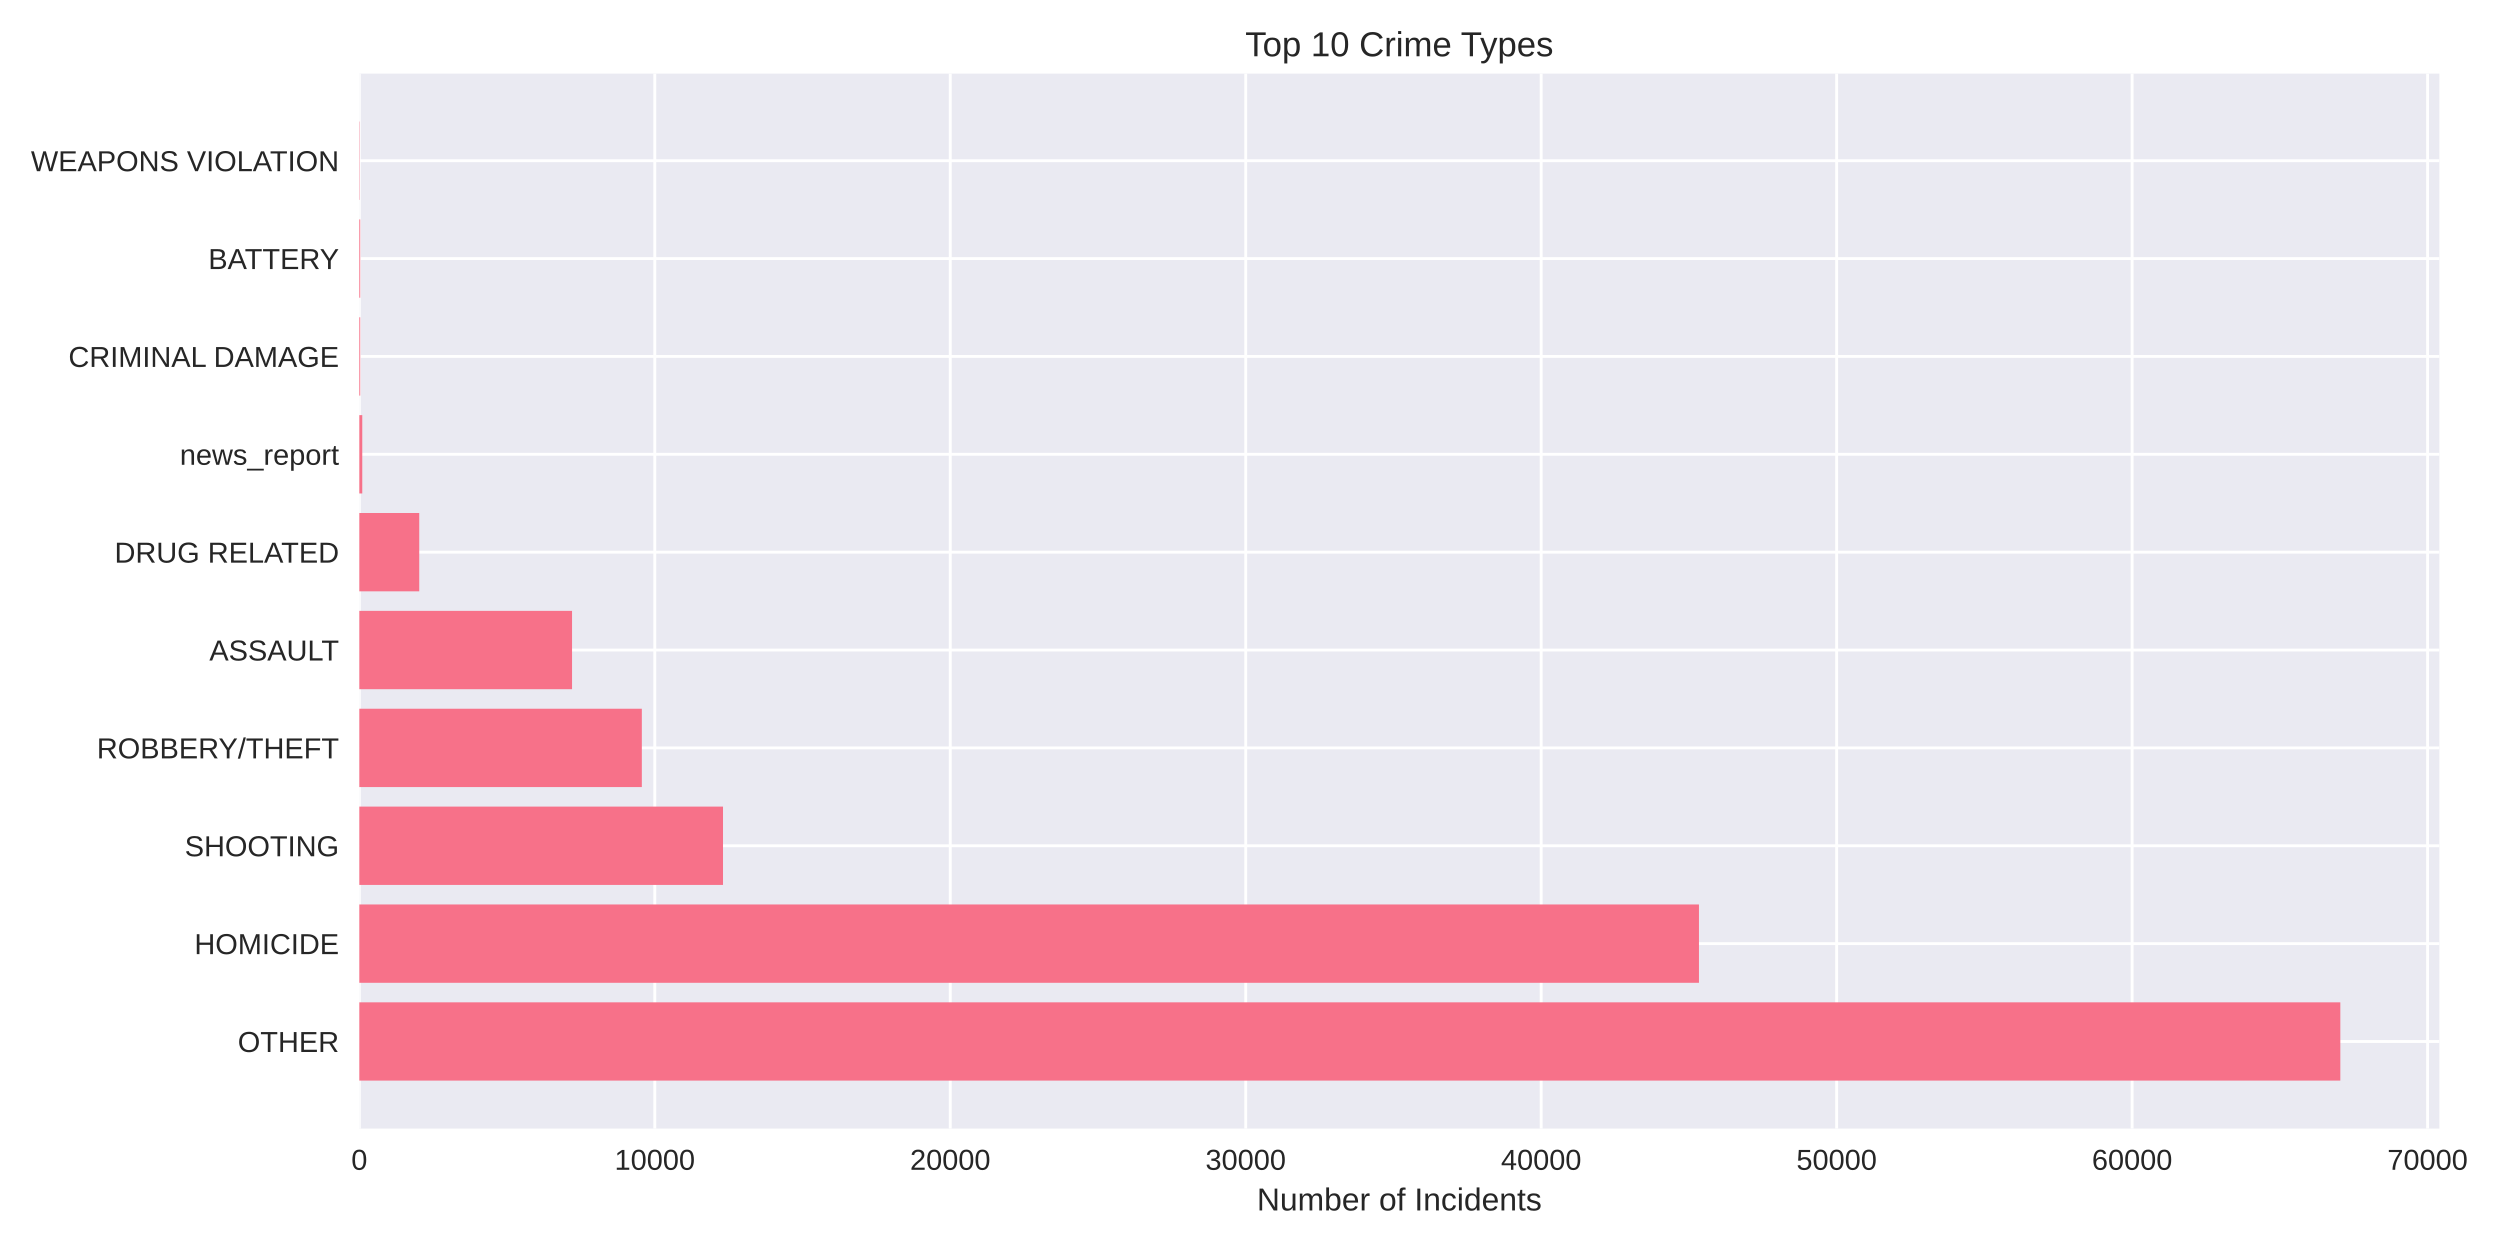
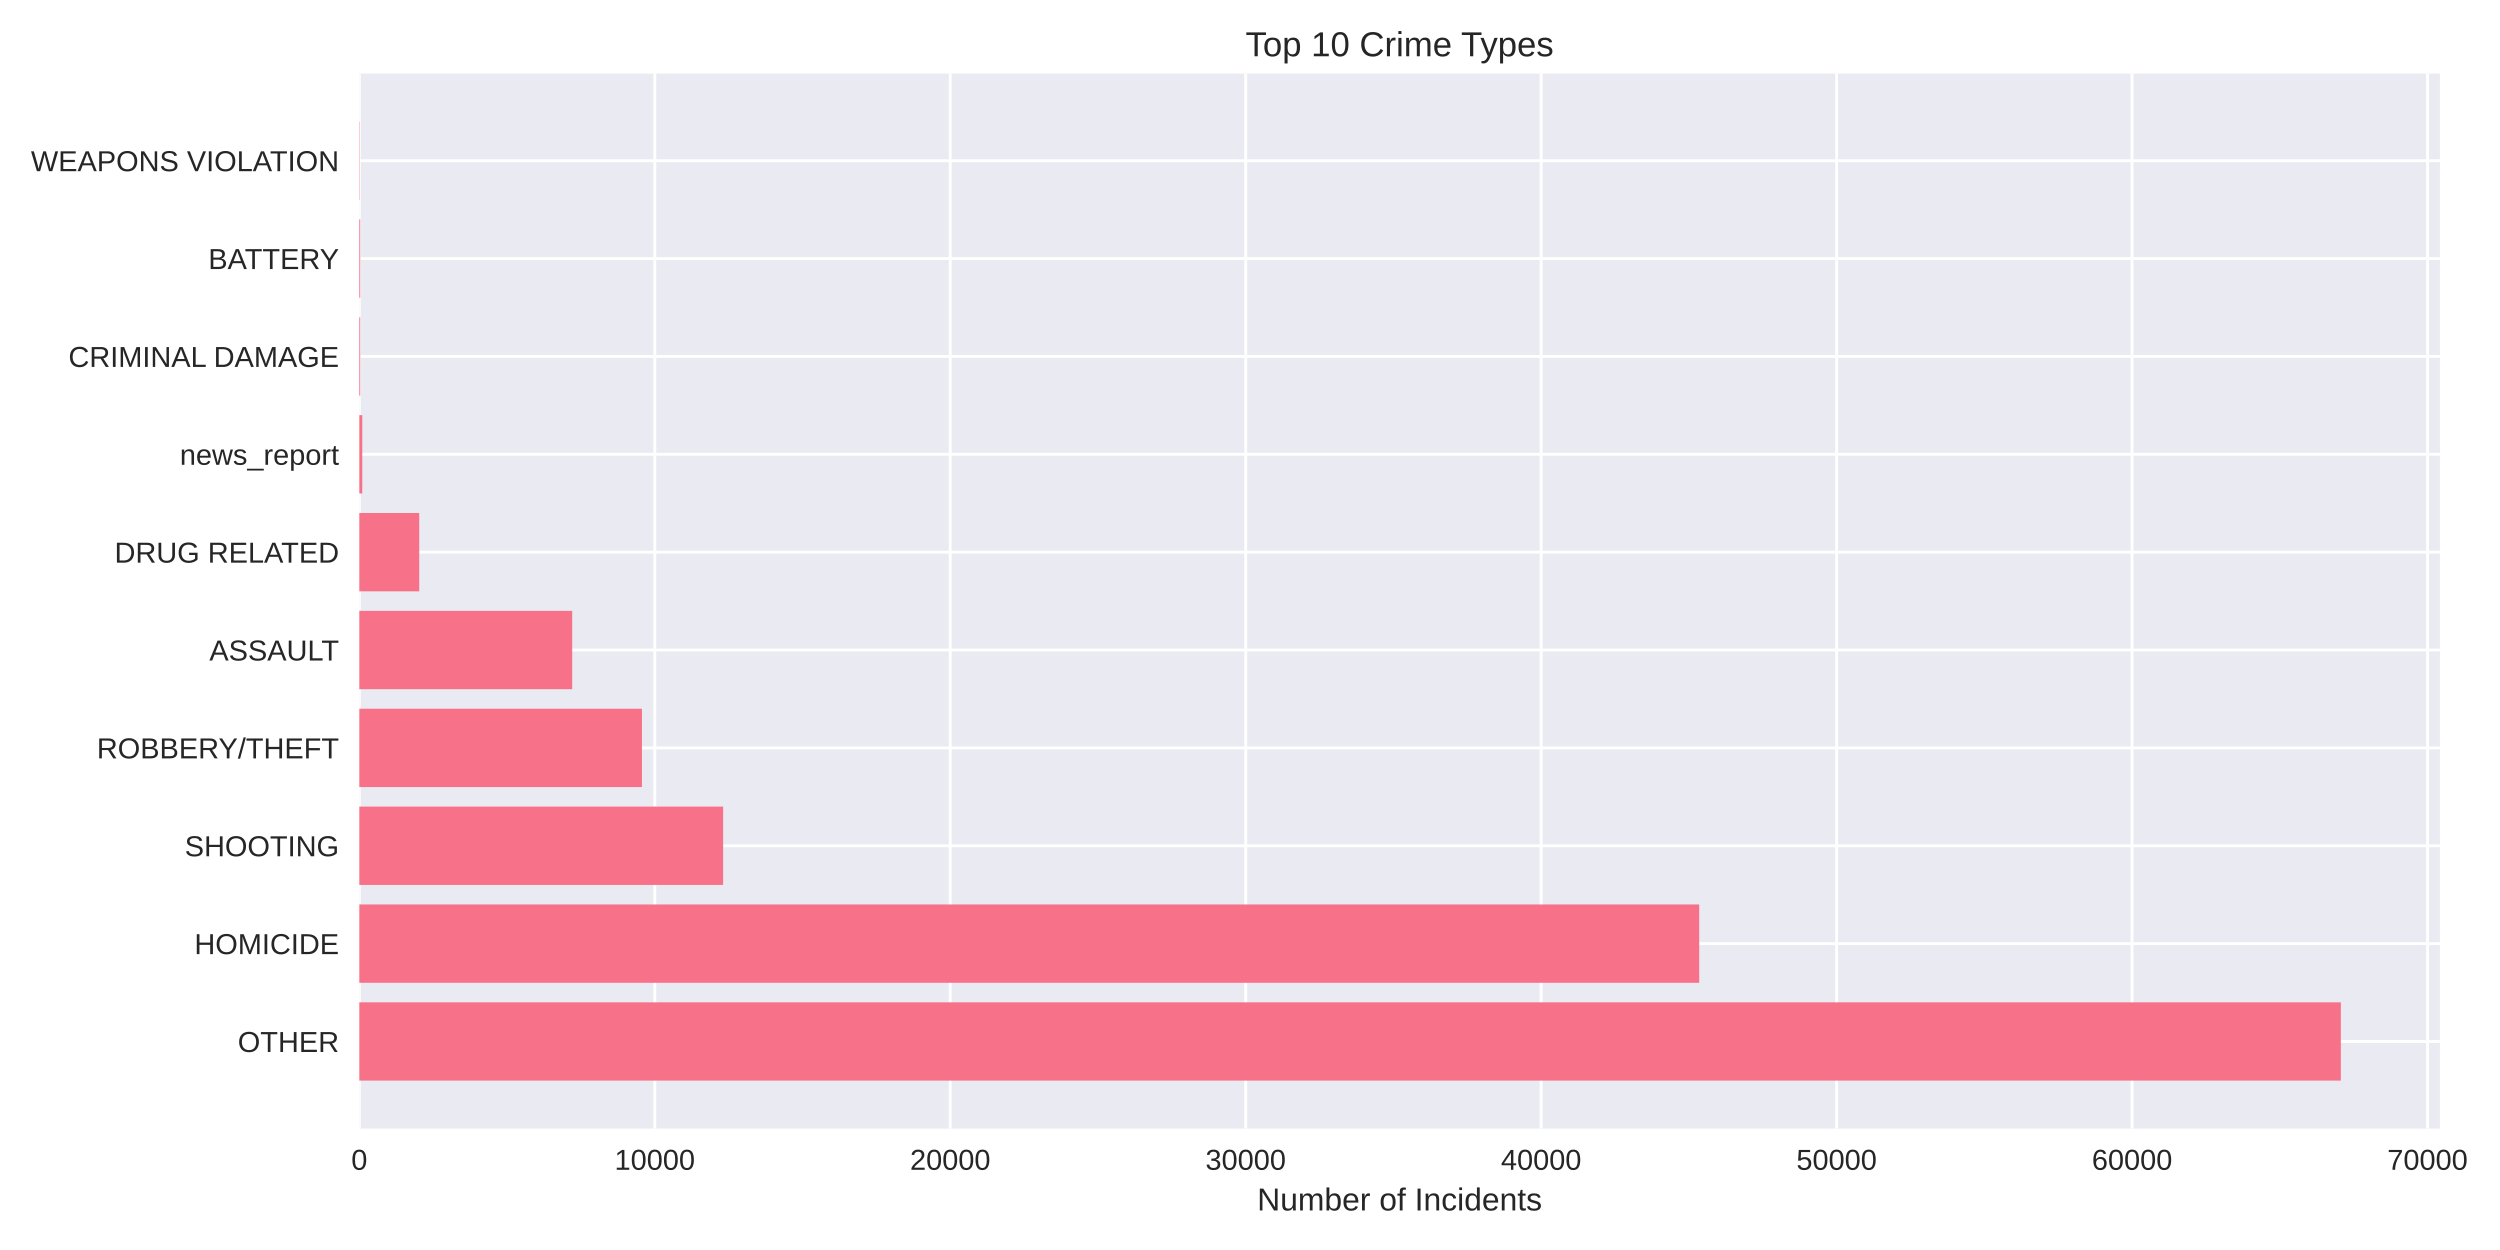
<svg xmlns="http://www.w3.org/2000/svg" width="864pt" height="432pt" viewBox="0 0 864 432" version="1.1">
  <defs>
    <style type="text/css">*{stroke-linejoin: round; stroke-linecap: butt}</style>
  </defs>
  <g id="figure_1">
    <g id="patch_1">
      <path d="M 0 432  L 864 432  L 864 0  L 0 0  z " style="fill: #ffffff" />
    </g>
    <g id="axes_1">
      <g id="patch_2">
-         <path d="M 124.18 390.04  L 843.048 390.04  L 843.048 25.44  L 124.18 25.44  z " style="fill: #eaeaf2" />
+         <path d="M 124.18 390.04  L 843.237 390.04  L 843.237 25.44  L 124.18 25.44  z " style="fill: #eaeaf2" />
      </g>
      <g id="matplotlib.axis_1">
        <g id="xtick_1">
          <g id="line2d_1">
-             <path d="M 124.18 390.04  L 124.18 25.44  " clip-path="url(#pdcf4203fda)" style="fill: none; stroke: #ffffff; stroke-linecap: round" />
+             <path d="M 124.18 390.04  L 124.18 25.44  " clip-path="url(#pa30c25d430)" style="fill: none; stroke: #ffffff; stroke-linecap: round" />
          </g>
          <g id="line2d_2" />
          <g id="text_1">
            <text style="fill: #262626; font: 10px 'Arial', 'Liberation Sans', 'DejaVu Sans', 'Bitstream Vera Sans', sans-serif; text-anchor: middle" x="124.18" y="404.287" transform="rotate(-0 124.18 404.2869)">0</text>
          </g>
        </g>
        <g id="xtick_2">
          <g id="line2d_3">
-             <path d="M 226.293 390.04  L 226.293 25.44  " clip-path="url(#pdcf4203fda)" style="fill: none; stroke: #ffffff; stroke-linecap: round" />
+             <path d="M 226.291 390.04  L 226.291 25.44  " clip-path="url(#pa30c25d430)" style="fill: none; stroke: #ffffff; stroke-linecap: round" />
          </g>
          <g id="line2d_4" />
          <g id="text_2">
-             <text style="fill: #262626; font: 10px 'Arial', 'Liberation Sans', 'DejaVu Sans', 'Bitstream Vera Sans', sans-serif; text-anchor: middle" x="226.293" y="404.287" transform="rotate(-0 226.2929 404.2869)">10000</text>
+             <text style="fill: #262626; font: 10px 'Arial', 'Liberation Sans', 'DejaVu Sans', 'Bitstream Vera Sans', sans-serif; text-anchor: middle" x="226.291" y="404.287" transform="rotate(-0 226.2908 404.2869)">10000</text>
          </g>
        </g>
        <g id="xtick_3">
          <g id="line2d_5">
-             <path d="M 328.406 390.04  L 328.406 25.44  " clip-path="url(#pdcf4203fda)" style="fill: none; stroke: #ffffff; stroke-linecap: round" />
+             <path d="M 328.402 390.04  L 328.402 25.44  " clip-path="url(#pa30c25d430)" style="fill: none; stroke: #ffffff; stroke-linecap: round" />
          </g>
          <g id="line2d_6" />
          <g id="text_3">
-             <text style="fill: #262626; font: 10px 'Arial', 'Liberation Sans', 'DejaVu Sans', 'Bitstream Vera Sans', sans-serif; text-anchor: middle" x="328.406" y="404.287" transform="rotate(-0 328.4059 404.2869)">20000</text>
+             <text style="fill: #262626; font: 10px 'Arial', 'Liberation Sans', 'DejaVu Sans', 'Bitstream Vera Sans', sans-serif; text-anchor: middle" x="328.402" y="404.287" transform="rotate(-0 328.4016 404.2869)">20000</text>
          </g>
        </g>
        <g id="xtick_4">
          <g id="line2d_7">
-             <path d="M 430.519 390.04  L 430.519 25.44  " clip-path="url(#pdcf4203fda)" style="fill: none; stroke: #ffffff; stroke-linecap: round" />
+             <path d="M 430.512 390.04  L 430.512 25.44  " clip-path="url(#pa30c25d430)" style="fill: none; stroke: #ffffff; stroke-linecap: round" />
          </g>
          <g id="line2d_8" />
          <g id="text_4">
-             <text style="fill: #262626; font: 10px 'Arial', 'Liberation Sans', 'DejaVu Sans', 'Bitstream Vera Sans', sans-serif; text-anchor: middle" x="430.519" y="404.287" transform="rotate(-0 430.5188 404.2869)">30000</text>
+             <text style="fill: #262626; font: 10px 'Arial', 'Liberation Sans', 'DejaVu Sans', 'Bitstream Vera Sans', sans-serif; text-anchor: middle" x="430.512" y="404.287" transform="rotate(-0 430.5124 404.2869)">30000</text>
          </g>
        </g>
        <g id="xtick_5">
          <g id="line2d_9">
-             <path d="M 532.632 390.04  L 532.632 25.44  " clip-path="url(#pdcf4203fda)" style="fill: none; stroke: #ffffff; stroke-linecap: round" />
+             <path d="M 532.623 390.04  L 532.623 25.44  " clip-path="url(#pa30c25d430)" style="fill: none; stroke: #ffffff; stroke-linecap: round" />
          </g>
          <g id="line2d_10" />
          <g id="text_5">
-             <text style="fill: #262626; font: 10px 'Arial', 'Liberation Sans', 'DejaVu Sans', 'Bitstream Vera Sans', sans-serif; text-anchor: middle" x="532.632" y="404.287" transform="rotate(-0 532.6317 404.2869)">40000</text>
+             <text style="fill: #262626; font: 10px 'Arial', 'Liberation Sans', 'DejaVu Sans', 'Bitstream Vera Sans', sans-serif; text-anchor: middle" x="532.623" y="404.287" transform="rotate(-0 532.6232 404.2869)">40000</text>
          </g>
        </g>
        <g id="xtick_6">
          <g id="line2d_11">
-             <path d="M 634.745 390.04  L 634.745 25.44  " clip-path="url(#pdcf4203fda)" style="fill: none; stroke: #ffffff; stroke-linecap: round" />
+             <path d="M 634.734 390.04  L 634.734 25.44  " clip-path="url(#pa30c25d430)" style="fill: none; stroke: #ffffff; stroke-linecap: round" />
          </g>
          <g id="line2d_12" />
          <g id="text_6">
-             <text style="fill: #262626; font: 10px 'Arial', 'Liberation Sans', 'DejaVu Sans', 'Bitstream Vera Sans', sans-serif; text-anchor: middle" x="634.745" y="404.287" transform="rotate(-0 634.7447 404.2869)">50000</text>
+             <text style="fill: #262626; font: 10px 'Arial', 'Liberation Sans', 'DejaVu Sans', 'Bitstream Vera Sans', sans-serif; text-anchor: middle" x="634.734" y="404.287" transform="rotate(-0 634.7339 404.2869)">50000</text>
          </g>
        </g>
        <g id="xtick_7">
          <g id="line2d_13">
-             <path d="M 736.858 390.04  L 736.858 25.44  " clip-path="url(#pdcf4203fda)" style="fill: none; stroke: #ffffff; stroke-linecap: round" />
+             <path d="M 736.845 390.04  L 736.845 25.44  " clip-path="url(#pa30c25d430)" style="fill: none; stroke: #ffffff; stroke-linecap: round" />
          </g>
          <g id="line2d_14" />
          <g id="text_7">
-             <text style="fill: #262626; font: 10px 'Arial', 'Liberation Sans', 'DejaVu Sans', 'Bitstream Vera Sans', sans-serif; text-anchor: middle" x="736.858" y="404.287" transform="rotate(-0 736.8576 404.2869)">60000</text>
+             <text style="fill: #262626; font: 10px 'Arial', 'Liberation Sans', 'DejaVu Sans', 'Bitstream Vera Sans', sans-serif; text-anchor: middle" x="736.845" y="404.287" transform="rotate(-0 736.8447 404.2869)">60000</text>
          </g>
        </g>
        <g id="xtick_8">
          <g id="line2d_15">
-             <path d="M 838.971 390.04  L 838.971 25.44  " clip-path="url(#pdcf4203fda)" style="fill: none; stroke: #ffffff; stroke-linecap: round" />
+             <path d="M 838.956 390.04  L 838.956 25.44  " clip-path="url(#pa30c25d430)" style="fill: none; stroke: #ffffff; stroke-linecap: round" />
          </g>
          <g id="line2d_16" />
          <g id="text_8">
-             <text style="fill: #262626; font: 10px 'Arial', 'Liberation Sans', 'DejaVu Sans', 'Bitstream Vera Sans', sans-serif; text-anchor: middle" x="838.971" y="404.287" transform="rotate(-0 838.9705 404.2869)">70000</text>
+             <text style="fill: #262626; font: 10px 'Arial', 'Liberation Sans', 'DejaVu Sans', 'Bitstream Vera Sans', sans-serif; text-anchor: middle" x="838.956" y="404.287" transform="rotate(-0 838.9555 404.2869)">70000</text>
          </g>
        </g>
        <g id="text_9">
-           <text style="fill: #262626; font: 11px 'Arial', 'Liberation Sans', 'DejaVu Sans', 'Bitstream Vera Sans', sans-serif; text-anchor: middle" x="483.614" y="418.333" transform="rotate(-0 483.6142 418.3334)">Number of Incidents</text>
+           <text style="fill: #262626; font: 11px 'Arial', 'Liberation Sans', 'DejaVu Sans', 'Bitstream Vera Sans', sans-serif; text-anchor: middle" x="483.709" y="418.333" transform="rotate(-0 483.7085 418.3334)">Number of Incidents</text>
        </g>
      </g>
      <g id="matplotlib.axis_2">
        <g id="ytick_1">
          <g id="line2d_17">
-             <path d="M 124.18 359.939  L 843.048 359.939  " clip-path="url(#pdcf4203fda)" style="fill: none; stroke: #ffffff; stroke-linecap: round" />
+             <path d="M 124.18 359.939  L 843.237 359.939  " clip-path="url(#pa30c25d430)" style="fill: none; stroke: #ffffff; stroke-linecap: round" />
          </g>
          <g id="line2d_18" />
          <g id="text_10">
            <text style="fill: #262626; font: 10px 'Arial', 'Liberation Sans', 'DejaVu Sans', 'Bitstream Vera Sans', sans-serif; text-anchor: end" x="117.18" y="363.562" transform="rotate(-0 117.18 363.562)">OTHER</text>
          </g>
        </g>
        <g id="ytick_2">
          <g id="line2d_19">
-             <path d="M 124.18 326.117  L 843.048 326.117  " clip-path="url(#pdcf4203fda)" style="fill: none; stroke: #ffffff; stroke-linecap: round" />
+             <path d="M 124.18 326.117  L 843.237 326.117  " clip-path="url(#pa30c25d430)" style="fill: none; stroke: #ffffff; stroke-linecap: round" />
          </g>
          <g id="line2d_20" />
          <g id="text_11">
            <text style="fill: #262626; font: 10px 'Arial', 'Liberation Sans', 'DejaVu Sans', 'Bitstream Vera Sans', sans-serif; text-anchor: end" x="117.18" y="329.74" transform="rotate(-0 117.18 329.7401)">HOMICIDE</text>
          </g>
        </g>
        <g id="ytick_3">
          <g id="line2d_21">
-             <path d="M 124.18 292.295  L 843.048 292.295  " clip-path="url(#pdcf4203fda)" style="fill: none; stroke: #ffffff; stroke-linecap: round" />
+             <path d="M 124.18 292.295  L 843.237 292.295  " clip-path="url(#pa30c25d430)" style="fill: none; stroke: #ffffff; stroke-linecap: round" />
          </g>
          <g id="line2d_22" />
          <g id="text_12">
            <text style="fill: #262626; font: 10px 'Arial', 'Liberation Sans', 'DejaVu Sans', 'Bitstream Vera Sans', sans-serif; text-anchor: end" x="117.18" y="295.918" transform="rotate(-0 117.18 295.9182)">SHOOTING</text>
          </g>
        </g>
        <g id="ytick_4">
          <g id="line2d_23">
-             <path d="M 124.18 258.473  L 843.048 258.473  " clip-path="url(#pdcf4203fda)" style="fill: none; stroke: #ffffff; stroke-linecap: round" />
+             <path d="M 124.18 258.473  L 843.237 258.473  " clip-path="url(#pa30c25d430)" style="fill: none; stroke: #ffffff; stroke-linecap: round" />
          </g>
          <g id="line2d_24" />
          <g id="text_13">
            <text style="fill: #262626; font: 10px 'Arial', 'Liberation Sans', 'DejaVu Sans', 'Bitstream Vera Sans', sans-serif; text-anchor: end" x="117.18" y="262.096" transform="rotate(-0 117.18 262.0963)">ROBBERY/THEFT</text>
          </g>
        </g>
        <g id="ytick_5">
          <g id="line2d_25">
-             <path d="M 124.18 224.651  L 843.048 224.651  " clip-path="url(#pdcf4203fda)" style="fill: none; stroke: #ffffff; stroke-linecap: round" />
+             <path d="M 124.18 224.651  L 843.237 224.651  " clip-path="url(#pa30c25d430)" style="fill: none; stroke: #ffffff; stroke-linecap: round" />
          </g>
          <g id="line2d_26" />
          <g id="text_14">
            <text style="fill: #262626; font: 10px 'Arial', 'Liberation Sans', 'DejaVu Sans', 'Bitstream Vera Sans', sans-serif; text-anchor: end" x="117.18" y="228.274" transform="rotate(-0 117.18 228.2744)">ASSAULT</text>
          </g>
        </g>
        <g id="ytick_6">
          <g id="line2d_27">
-             <path d="M 124.18 190.829  L 843.048 190.829  " clip-path="url(#pdcf4203fda)" style="fill: none; stroke: #ffffff; stroke-linecap: round" />
+             <path d="M 124.18 190.829  L 843.237 190.829  " clip-path="url(#pa30c25d430)" style="fill: none; stroke: #ffffff; stroke-linecap: round" />
          </g>
          <g id="line2d_28" />
          <g id="text_15">
            <text style="fill: #262626; font: 10px 'Arial', 'Liberation Sans', 'DejaVu Sans', 'Bitstream Vera Sans', sans-serif; text-anchor: end" x="117.18" y="194.452" transform="rotate(-0 117.18 194.4525)">DRUG RELATED</text>
          </g>
        </g>
        <g id="ytick_7">
          <g id="line2d_29">
-             <path d="M 124.18 157.007  L 843.048 157.007  " clip-path="url(#pdcf4203fda)" style="fill: none; stroke: #ffffff; stroke-linecap: round" />
+             <path d="M 124.18 157.007  L 843.237 157.007  " clip-path="url(#pa30c25d430)" style="fill: none; stroke: #ffffff; stroke-linecap: round" />
          </g>
          <g id="line2d_30" />
          <g id="text_16">
            <text style="fill: #262626; font: 10px 'Arial', 'Liberation Sans', 'DejaVu Sans', 'Bitstream Vera Sans', sans-serif; text-anchor: end" x="117.18" y="160.631" transform="rotate(-0 117.18 160.6306)">news_report</text>
          </g>
        </g>
        <g id="ytick_8">
          <g id="line2d_31">
-             <path d="M 124.18 123.185  L 843.048 123.185  " clip-path="url(#pdcf4203fda)" style="fill: none; stroke: #ffffff; stroke-linecap: round" />
+             <path d="M 124.18 123.185  L 843.237 123.185  " clip-path="url(#pa30c25d430)" style="fill: none; stroke: #ffffff; stroke-linecap: round" />
          </g>
          <g id="line2d_32" />
          <g id="text_17">
            <text style="fill: #262626; font: 10px 'Arial', 'Liberation Sans', 'DejaVu Sans', 'Bitstream Vera Sans', sans-serif; text-anchor: end" x="117.18" y="126.809" transform="rotate(-0 117.18 126.8087)">CRIMINAL DAMAGE</text>
          </g>
        </g>
        <g id="ytick_9">
          <g id="line2d_33">
-             <path d="M 124.18 89.363  L 843.048 89.363  " clip-path="url(#pdcf4203fda)" style="fill: none; stroke: #ffffff; stroke-linecap: round" />
+             <path d="M 124.18 89.363  L 843.237 89.363  " clip-path="url(#pa30c25d430)" style="fill: none; stroke: #ffffff; stroke-linecap: round" />
          </g>
          <g id="line2d_34" />
          <g id="text_18">
            <text style="fill: #262626; font: 10px 'Arial', 'Liberation Sans', 'DejaVu Sans', 'Bitstream Vera Sans', sans-serif; text-anchor: end" x="117.18" y="92.987" transform="rotate(-0 117.18 92.98681)">BATTERY</text>
          </g>
        </g>
        <g id="ytick_10">
          <g id="line2d_35">
-             <path d="M 124.18 55.541  L 843.048 55.541  " clip-path="url(#pdcf4203fda)" style="fill: none; stroke: #ffffff; stroke-linecap: round" />
+             <path d="M 124.18 55.541  L 843.237 55.541  " clip-path="url(#pa30c25d430)" style="fill: none; stroke: #ffffff; stroke-linecap: round" />
          </g>
          <g id="line2d_36" />
          <g id="text_19">
            <text style="fill: #262626; font: 10px 'Arial', 'Liberation Sans', 'DejaVu Sans', 'Bitstream Vera Sans', sans-serif; text-anchor: end" x="117.18" y="59.165" transform="rotate(-0 117.18 59.16492)">WEAPONS VIOLATION</text>
          </g>
        </g>
      </g>
      <g id="patch_3">
-         <path d="M 124.18 373.467  L 808.817 373.467  L 808.817 346.41  L 124.18 346.41  z " clip-path="url(#pdcf4203fda)" style="fill: #f77189" />
+         <path d="M 124.18 373.467  L 808.996 373.467  L 808.996 346.41  L 124.18 346.41  z " clip-path="url(#pa30c25d430)" style="fill: #f77189" />
      </g>
      <g id="patch_4">
-         <path d="M 124.18 339.645  L 587.16 339.645  L 587.16 312.588  L 124.18 312.588  z " clip-path="url(#pdcf4203fda)" style="fill: #f77189" />
+         <path d="M 124.18 339.645  L 587.242 339.645  L 587.242 312.588  L 124.18 312.588  z " clip-path="url(#pa30c25d430)" style="fill: #f77189" />
      </g>
      <g id="patch_5">
-         <path d="M 124.18 305.823  L 249.871 305.823  L 249.871 278.766  L 124.18 278.766  z " clip-path="url(#pdcf4203fda)" style="fill: #f77189" />
+         <path d="M 124.18 305.823  L 249.909 305.823  L 249.909 278.766  L 124.18 278.766  z " clip-path="url(#pa30c25d430)" style="fill: #f77189" />
      </g>
      <g id="patch_6">
-         <path d="M 124.18 272.002  L 221.82 272.002  L 221.82 244.944  L 124.18 244.944  z " clip-path="url(#pdcf4203fda)" style="fill: #f77189" />
+         <path d="M 124.18 272.002  L 221.859 272.002  L 221.859 244.944  L 124.18 244.944  z " clip-path="url(#pa30c25d430)" style="fill: #f77189" />
      </g>
      <g id="patch_7">
-         <path d="M 124.18 238.18  L 197.701 238.18  L 197.701 211.122  L 124.18 211.122  z " clip-path="url(#pdcf4203fda)" style="fill: #f77189" />
+         <path d="M 124.18 238.18  L 197.751 238.18  L 197.751 211.122  L 124.18 211.122  z " clip-path="url(#pa30c25d430)" style="fill: #f77189" />
      </g>
      <g id="patch_8">
-         <path d="M 124.18 204.358  L 144.889 204.358  L 144.889 177.3  L 124.18 177.3  z " clip-path="url(#pdcf4203fda)" style="fill: #f77189" />
+         <path d="M 124.18 204.358  L 144.888 204.358  L 144.888 177.3  L 124.18 177.3  z " clip-path="url(#pa30c25d430)" style="fill: #f77189" />
      </g>
      <g id="patch_9">
-         <path d="M 124.18 170.536  L 125.201 170.536  L 125.201 143.478  L 124.18 143.478  z " clip-path="url(#pdcf4203fda)" style="fill: #f77189" />
+         <path d="M 124.18 170.536  L 125.201 170.536  L 125.201 143.478  L 124.18 143.478  z " clip-path="url(#pa30c25d430)" style="fill: #f77189" />
      </g>
      <g id="patch_10">
-         <path d="M 124.18 136.714  L 124.497 136.714  L 124.497 109.657  L 124.18 109.657  z " clip-path="url(#pdcf4203fda)" style="fill: #f77189" />
+         <path d="M 124.18 136.714  L 124.497 136.714  L 124.497 109.657  L 124.18 109.657  z " clip-path="url(#pa30c25d430)" style="fill: #f77189" />
      </g>
      <g id="patch_11">
-         <path d="M 124.18 102.892  L 124.497 102.892  L 124.497 75.835  L 124.18 75.835  z " clip-path="url(#pdcf4203fda)" style="fill: #f77189" />
+         <path d="M 124.18 102.892  L 124.497 102.892  L 124.497 75.835  L 124.18 75.835  z " clip-path="url(#pa30c25d430)" style="fill: #f77189" />
      </g>
      <g id="patch_12">
-         <path d="M 124.18 69.07  L 124.292 69.07  L 124.292 42.013  L 124.18 42.013  z " clip-path="url(#pdcf4203fda)" style="fill: #f77189" />
+         <path d="M 124.18 69.07  L 124.292 69.07  L 124.292 42.013  L 124.18 42.013  z " clip-path="url(#pa30c25d430)" style="fill: #f77189" />
      </g>
      <g id="patch_13">
        <path d="M 124.18 390.04  L 124.18 25.44  " style="fill: none" />
      </g>
      <g id="patch_14">
-         <path d="M 843.048 390.04  L 843.048 25.44  " style="fill: none" />
+         <path d="M 843.237 390.04  L 843.237 25.44  " style="fill: none" />
      </g>
      <g id="patch_15">
-         <path d="M 124.18 390.04  L 843.048 390.04  " style="fill: none" />
+         <path d="M 124.18 390.04  L 843.237 390.04  " style="fill: none" />
      </g>
      <g id="patch_16">
-         <path d="M 124.18 25.44  L 843.048 25.44  " style="fill: none" />
+         <path d="M 124.18 25.44  L 843.237 25.44  " style="fill: none" />
      </g>
      <g id="text_20">
-         <text style="fill: #262626; font: 12px 'Arial', 'Liberation Sans', 'DejaVu Sans', 'Bitstream Vera Sans', sans-serif; text-anchor: middle" x="483.614" y="19.44" transform="rotate(-0 483.6142 19.44)">Top 10 Crime Types</text>
+         <text style="fill: #262626; font: 12px 'Arial', 'Liberation Sans', 'DejaVu Sans', 'Bitstream Vera Sans', sans-serif; text-anchor: middle" x="483.709" y="19.44" transform="rotate(-0 483.7085 19.44)">Top 10 Crime Types</text>
      </g>
    </g>
  </g>
  <defs>
-     <clipPath id="pdcf4203fda">
-       <rect x="124.18" y="25.44" width="718.868" height="364.6" />
+     <clipPath id="pa30c25d430">
+       <rect x="124.18" y="25.44" width="719.057" height="364.6" />
    </clipPath>
  </defs>
</svg>
